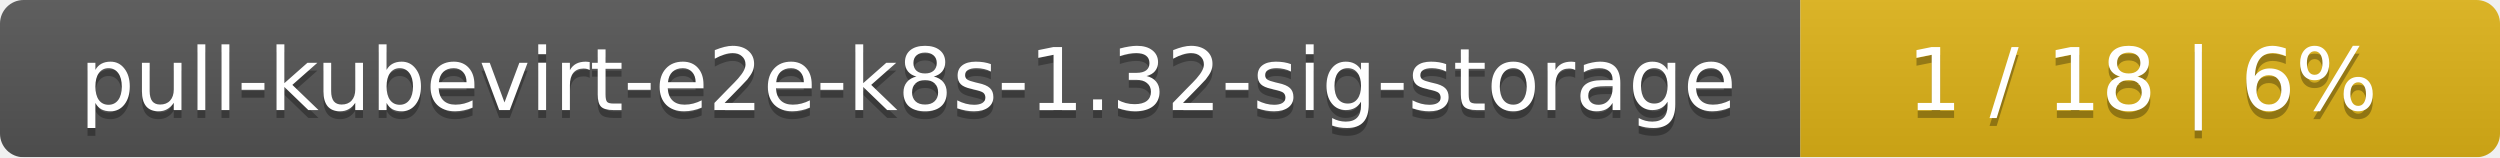
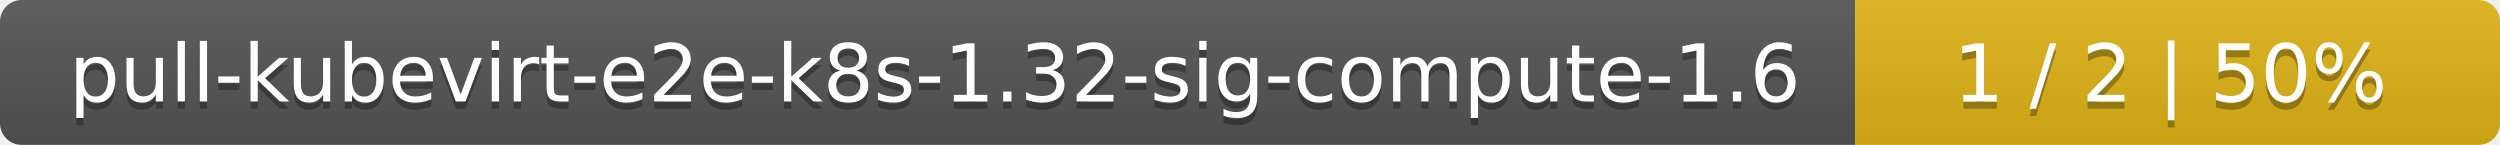
- <svg xmlns="http://www.w3.org/2000/svg" width="318" height="20">
+ <svg xmlns="http://www.w3.org/2000/svg" width="345" height="20">
  <linearGradient id="smooth" x2="0" y2="100%">
    <stop offset="0" stop-color="#bbb" stop-opacity=".1" />
    <stop offset="1" stop-opacity=".1" />
  </linearGradient>
  <mask id="round">
-     <rect width="318" height="20" rx="3" fill="#fff" />
+     <rect width="345" height="20" rx="3" fill="#fff" />
  </mask>
  <g mask="url(#round)">
-     <rect width="229" height="20" fill="#555" />
-     <rect x="229" width="89" height="20" fill="#dfb317" />
-     <rect width="318" height="20" fill="url(#smooth)" />
+     <rect width="256" height="20" fill="#555" />
+     <rect x="256" width="89" height="20" fill="#dfb317" />
+     <rect width="345" height="20" fill="url(#smooth)" />
  </g>
  <g fill="#fff" text-anchor="middle" font-family="DejaVu Sans,Verdana,Geneva,sans-serif" font-size="11">
-     <text x="115.5" y="15" fill="#010101" fill-opacity=".3">pull-kubevirt-e2e-k8s-1.32-sig-storage</text>
-     <text x="115.5" y="14">pull-kubevirt-e2e-k8s-1.32-sig-storage</text>
-     <text x="272.5" y="15" fill="#010101" fill-opacity=".3">1 / 18    |    6%</text>
-     <text x="272.5" y="14">1 / 18    |    6%</text>
+     <text x="129" y="15" fill="#010101" fill-opacity=".3">pull-kubevirt-e2e-k8s-1.32-sig-compute-1.6</text>
+     <text x="129" y="14">pull-kubevirt-e2e-k8s-1.32-sig-compute-1.6</text>
+     <text x="299.5" y="15" fill="#010101" fill-opacity=".3">1 / 2    |    50%</text>
+     <text x="299.5" y="14">1 / 2    |    50%</text>
  </g>
</svg>
